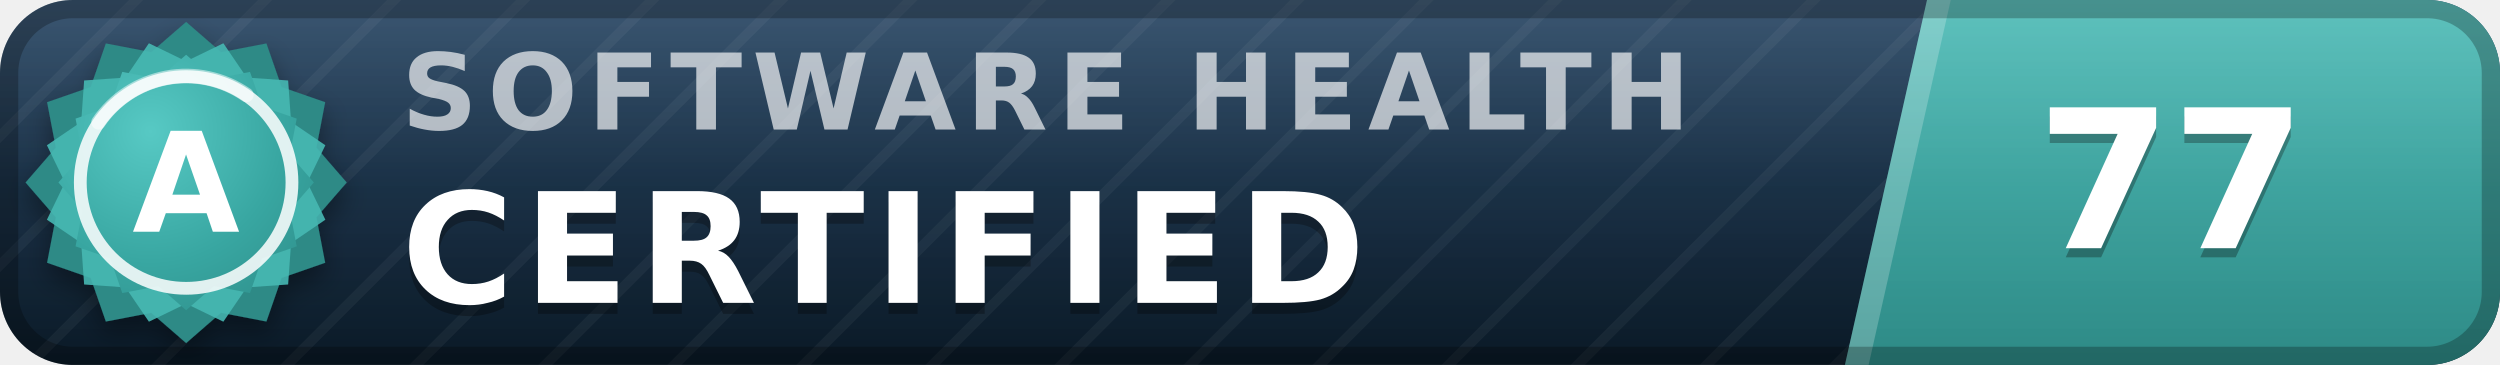
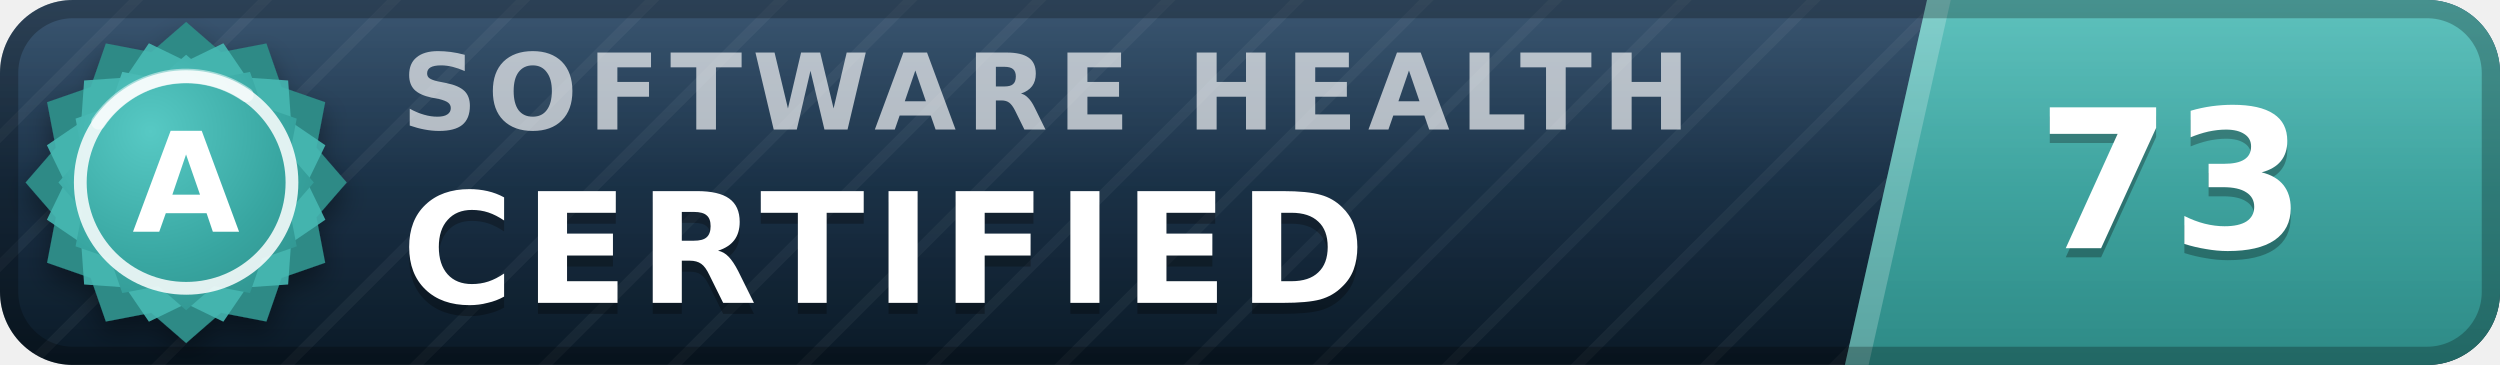
- <svg xmlns="http://www.w3.org/2000/svg" width="137" height="20" viewBox="0 0 137 20" role="img" aria-label="inspect.software software health index 77 of 100, certified (grade A)" font-family="Verdana,DejaVu Sans,Geneva,sans-serif">
+ <svg xmlns="http://www.w3.org/2000/svg" width="137" height="20" viewBox="0 0 137 20" role="img" aria-label="inspect.software software health index 73 of 100, certified (grade A)" font-family="Verdana,DejaVu Sans,Geneva,sans-serif">
  <defs>
    <linearGradient id="plate" x1="0" y1="0" x2="0" y2="1">
      <stop offset="0" stop-color="#1d3d5c" />
      <stop offset="1" stop-color="#0a1926" />
    </linearGradient>
    <linearGradient id="endplate" x1="0" y1="0" x2="0" y2="1">
      <stop offset="0" stop-color="#46b8b3" />
      <stop offset="1" stop-color="#2d8a86" />
    </linearGradient>
    <linearGradient id="gloss" x1="0" y1="0" x2="0" y2="1">
      <stop offset="0" stop-color="#fff" stop-opacity=".13" />
      <stop offset=".5" stop-color="#fff" stop-opacity=".03" />
      <stop offset="1" stop-color="#fff" stop-opacity="0" />
    </linearGradient>
    <pattern id="guilloche" width="5" height="5" patternUnits="userSpaceOnUse" patternTransform="rotate(45)">
      <line x1="0" y1="0" x2="0" y2="5" stroke="#fff" stroke-opacity=".045" stroke-width="1.1" />
    </pattern>
    <clipPath id="rounded">
      <rect width="137" height="20" rx="4" />
    </clipPath>
    <radialGradient id="sealFace" cx=".36" cy=".3" r=".95">
      <stop offset="0" stop-color="#57c9c4" />
      <stop offset=".55" stop-color="#38a6a1" />
      <stop offset="1" stop-color="#2d8a86" />
    </radialGradient>
    <filter id="sealShadow" x="-40%" y="-40%" width="180%" height="180%">
      <feDropShadow dx="0" dy="0.7" stdDeviation="0.7" flood-color="#000" flood-opacity="0.38" />
    </filter>
  </defs>
  <g clip-path="url(#rounded)">
    <rect width="137" height="20" fill="url(#plate)" />
    <rect width="137" height="20" fill="url(#guilloche)" />
    <polygon points="105.6,0 137,0 137,20 101.1,20" fill="url(#endplate)" />
    <polygon points="105.6,0 106.9,0 102.4,20 101.1,20" fill="#fff" fill-opacity=".22" />
    <text x="22.0" y="7.1" font-size="5.8" letter-spacing="0.55" fill="#fff" fill-opacity=".66" font-weight="bold" textLength="76.3" lengthAdjust="spacing">SOFTWARE HEALTH</text>
    <text x="22.0" y="17.2" font-size="8.4" fill="#000" fill-opacity=".3" font-weight="bold" letter-spacing="0.55" textLength="57.7" lengthAdjust="spacing">CERTIFIED</text>
    <text x="22.0" y="16.6" font-size="8.4" fill="#fff" font-weight="bold" letter-spacing="0.55" textLength="57.7" lengthAdjust="spacing">CERTIFIED</text>
-     <text x="119.0" y="14.1" font-size="10.6" fill="#000" fill-opacity=".3" font-weight="bold" text-anchor="middle">77</text>
-     <text x="119.0" y="13.6" font-size="10.6" fill="#fff" font-weight="bold" text-anchor="middle">77</text>
+     <text x="119.0" y="14.1" font-size="10.6" fill="#000" fill-opacity=".3" font-weight="bold" text-anchor="middle">73</text>
+     <text x="119.0" y="13.6" font-size="10.6" fill="#fff" font-weight="bold" text-anchor="middle">73</text>
    <rect width="137" height="20" fill="url(#gloss)" />
  </g>
  <rect x=".5" y=".5" width="136" height="19" rx="3.5" fill="none" stroke="#000" stroke-opacity=".25" />
  <g filter="url(#sealShadow)">
    <path d="M10.20 1.20 L12.11 2.86 L14.60 2.38 L15.43 4.77 L17.82 5.60 L17.34 8.09 L19.00 10.00 L17.34 11.91 L17.82 14.40 L15.43 15.23 L14.60 17.62 L12.11 17.14 L10.20 18.80 L8.29 17.14 L5.80 17.62 L4.97 15.23 L2.58 14.40 L3.06 11.91 L1.40 10.00 L3.06 8.09 L2.58 5.60 L4.97 4.77 L5.80 2.38 L8.29 2.86 L10.20 1.20 Z" fill="#2d8a86" />
  </g>
  <path d="M12.24 2.37 L13.52 4.25 L15.79 4.41 L15.95 6.68 L17.83 7.96 L16.84 10.00 L17.83 12.04 L15.95 13.32 L15.79 15.59 L13.52 15.75 L12.24 17.63 L10.20 16.64 L8.16 17.63 L6.88 15.75 L4.61 15.59 L4.45 13.32 L2.57 12.04 L3.56 10.00 L2.57 7.96 L4.45 6.68 L4.61 4.41 L6.88 4.25 L8.16 2.37 L10.20 3.36 L12.24 2.37 Z" fill="#46b8b3" fill-opacity=".9" />
  <path d="M10.20 3.00 L11.72 4.32 L13.70 3.94 L14.36 5.84 L16.26 6.50 L15.88 8.48 L17.20 10.00 L15.88 11.52 L16.26 13.50 L14.36 14.16 L13.70 16.06 L11.72 15.68 L10.20 17.00 L8.68 15.68 L6.70 16.06 L6.04 14.16 L4.14 13.50 L4.52 11.52 L3.20 10.00 L4.52 8.48 L4.14 6.50 L6.04 5.84 L6.70 3.94 L8.68 4.32 L10.20 3.00 Z" fill="url(#sealFace)" />
  <circle cx="10.2" cy="10.0" r="5.8" fill="none" stroke="#fff" stroke-opacity=".85" stroke-width=".7" />
  <path d="M5.4 6.7 A5.8 5.8 0 0 1 13.5 5.2" stroke="#fff" stroke-opacity=".5" stroke-width=".8" fill="none" stroke-linecap="round" />
  <text x="10.2" y="12.7" font-size="7.6" fill="#fff" font-weight="bold" text-anchor="middle" letter-spacing=".2">A</text>
</svg>
